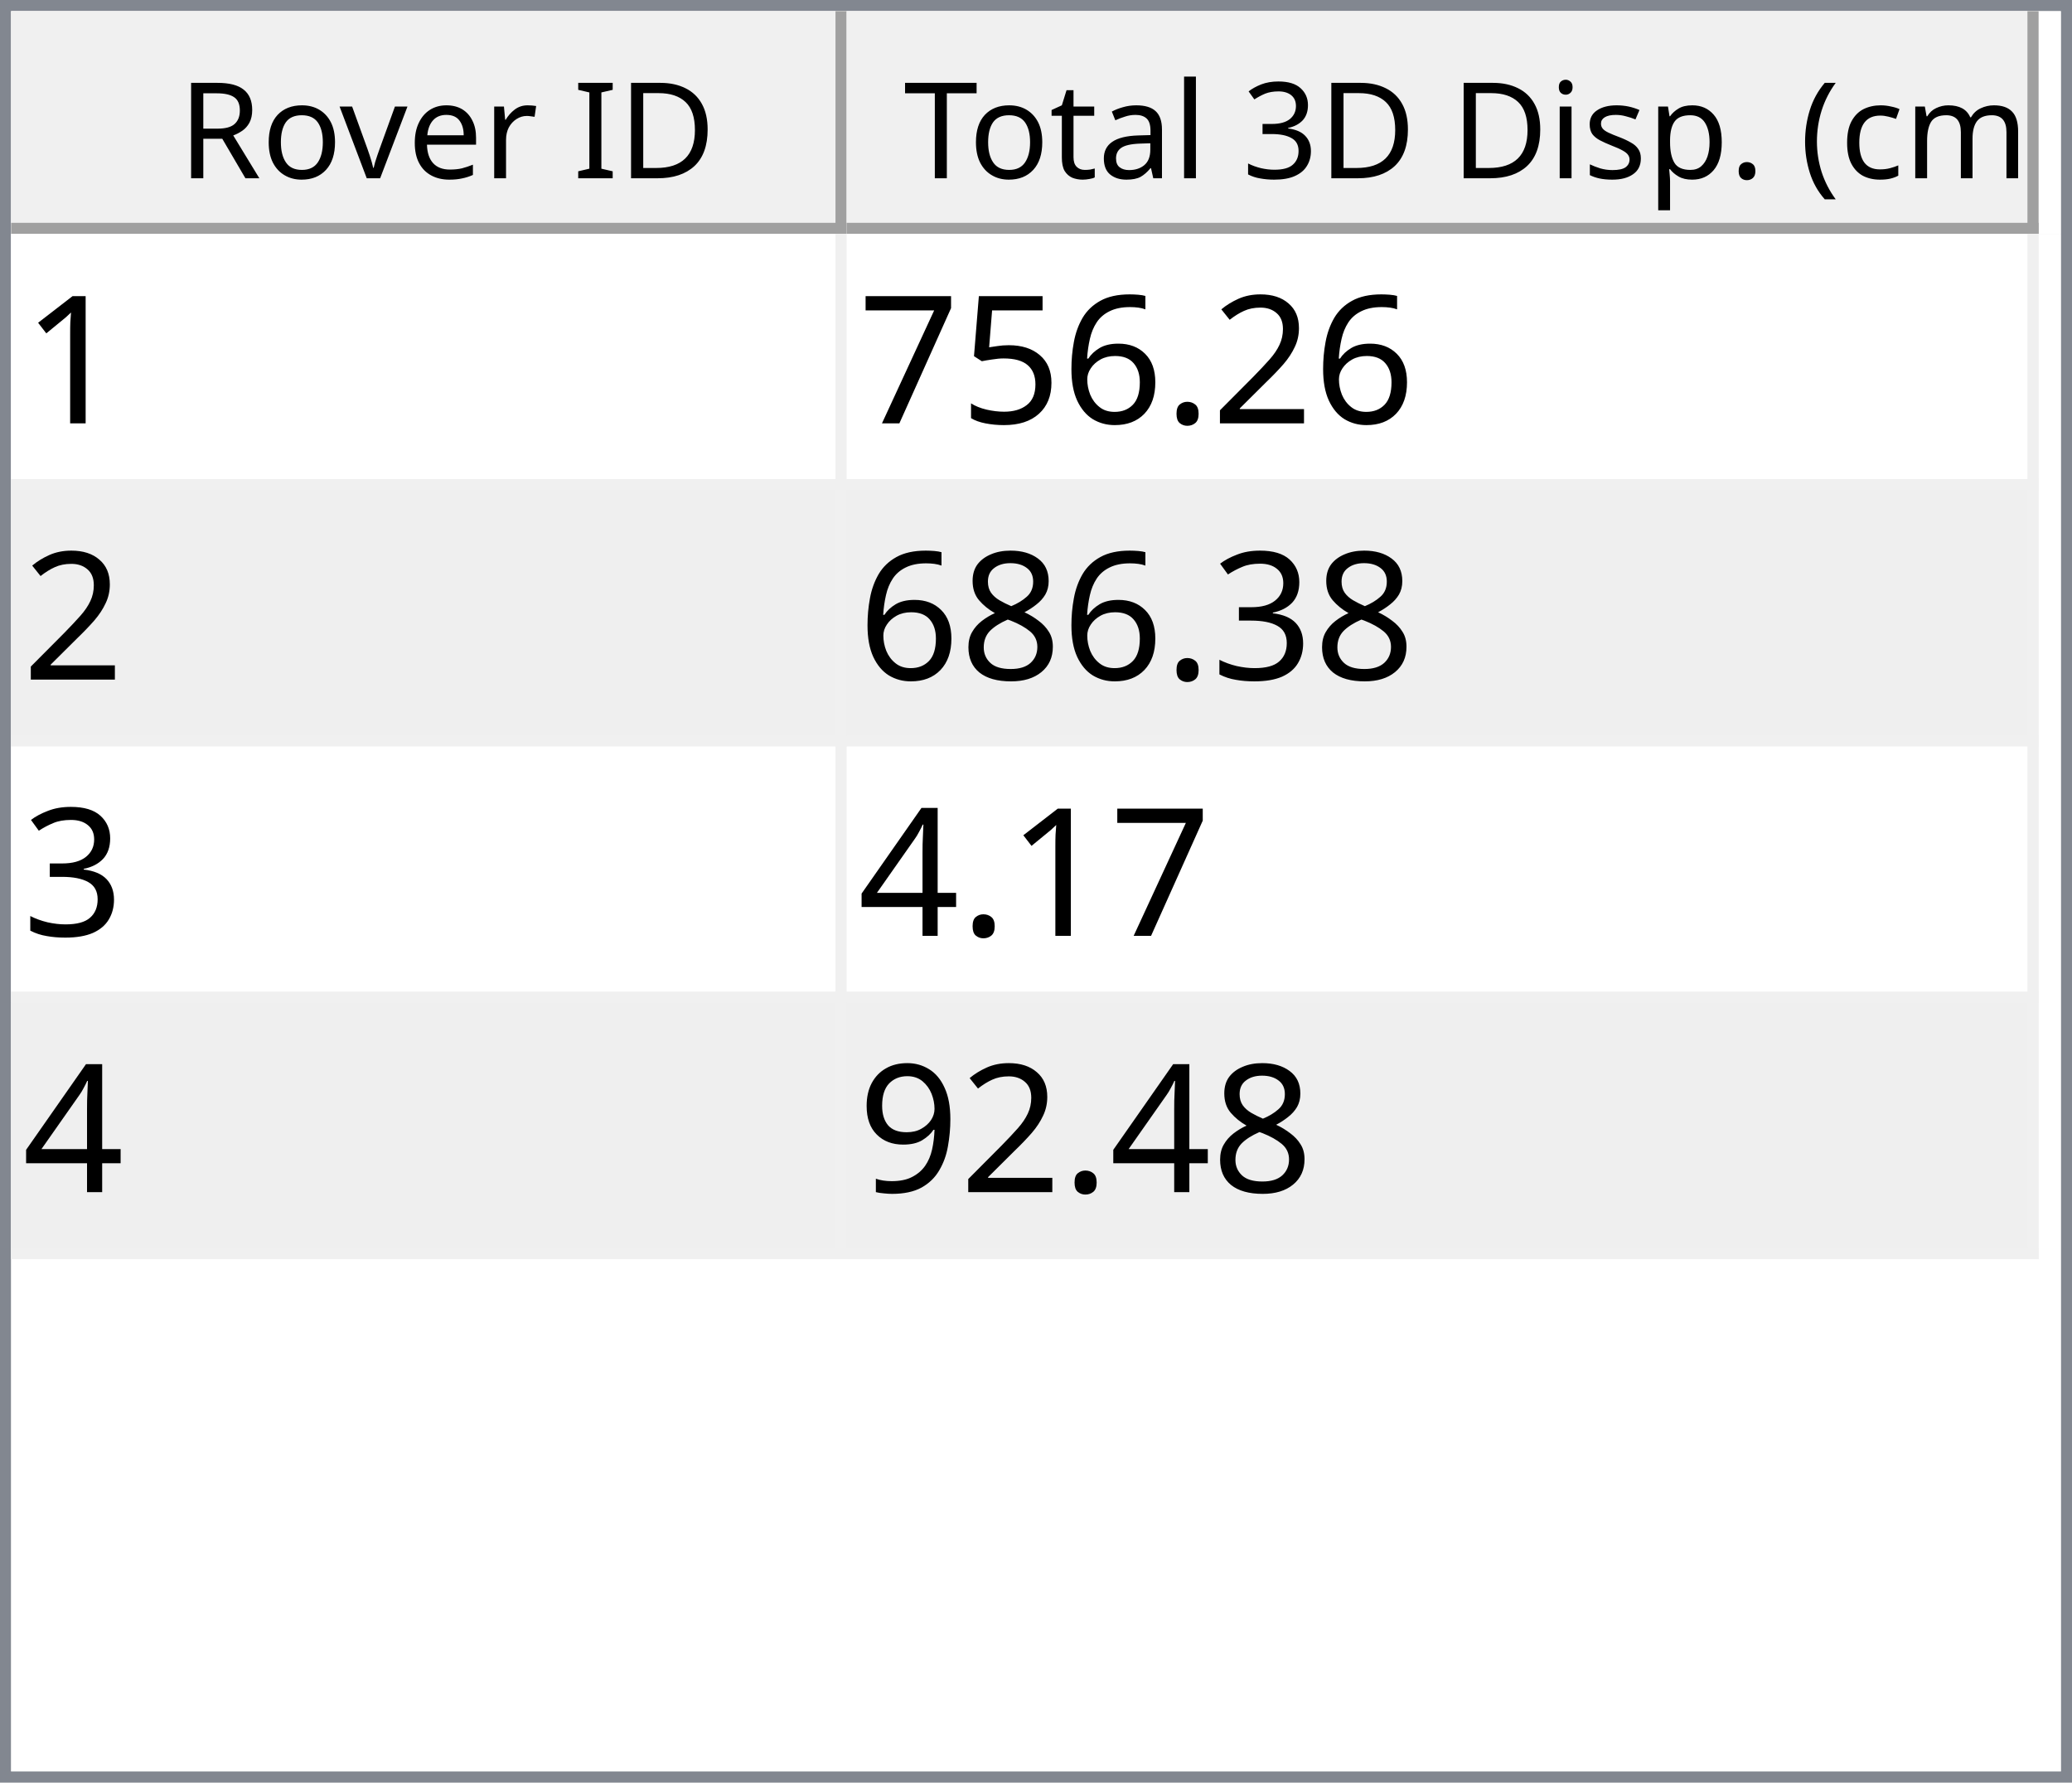
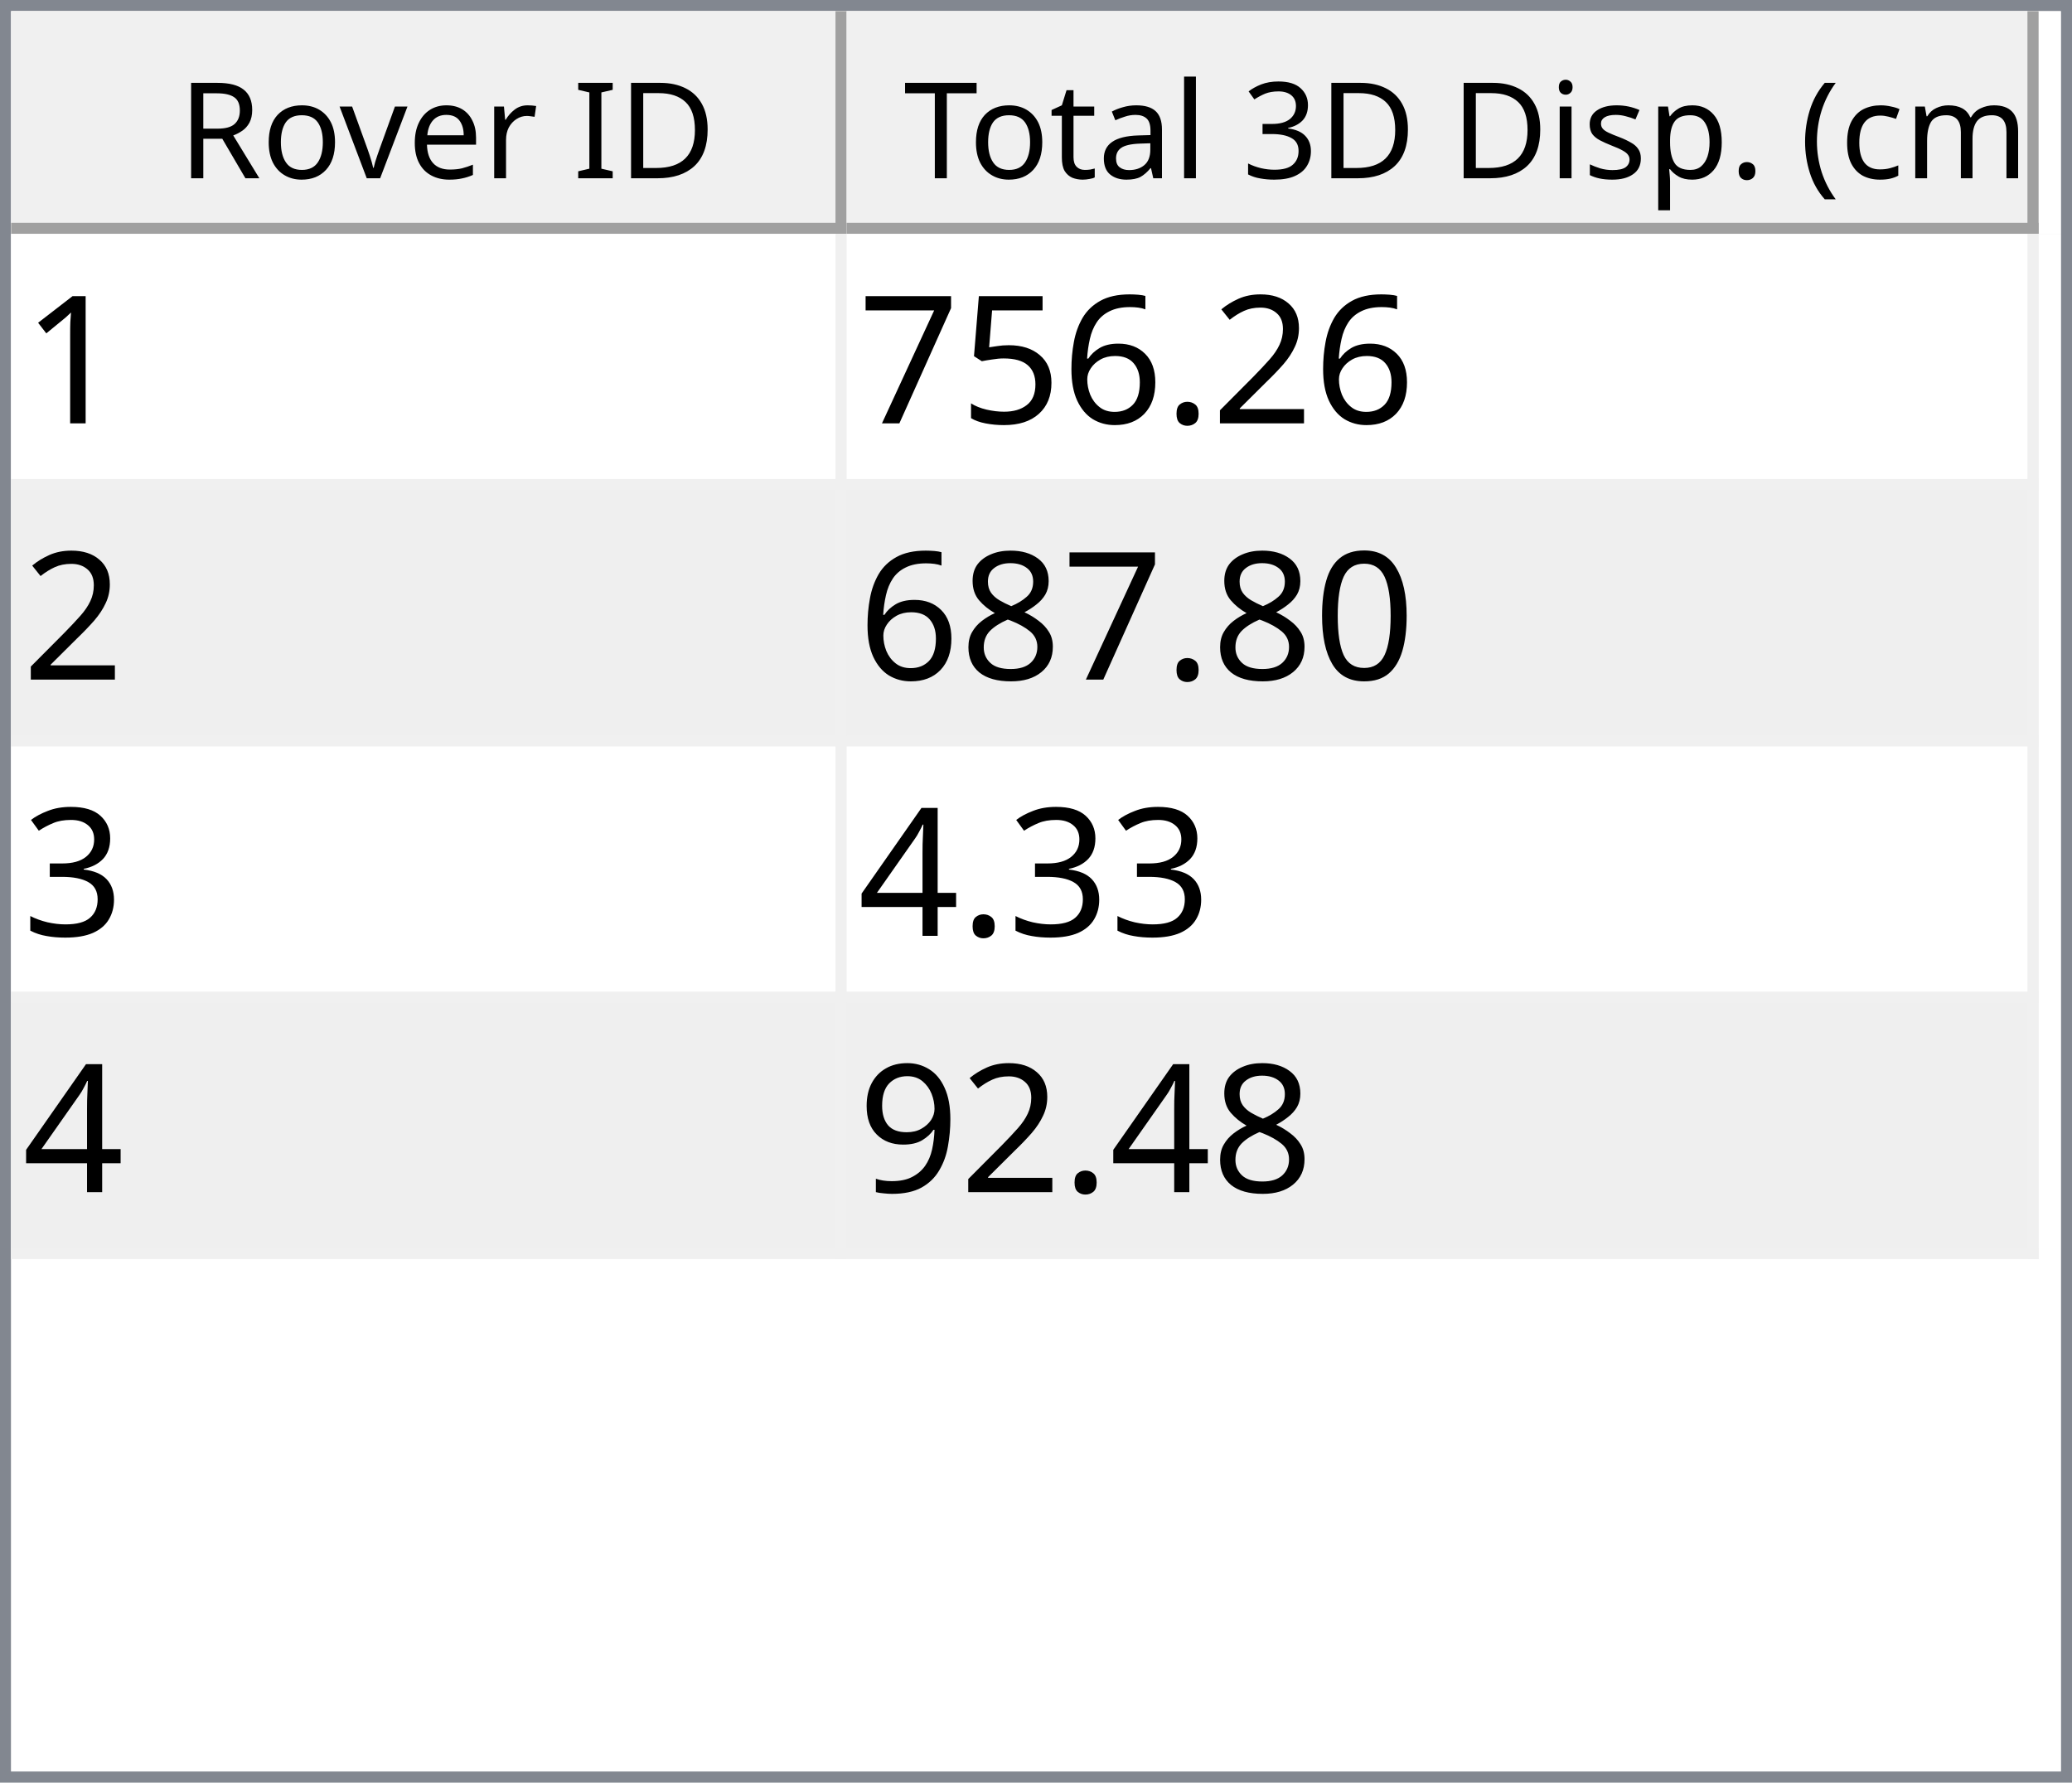
<svg xmlns="http://www.w3.org/2000/svg" style="fill-opacity:1; color-rendering:auto; color-interpolation:auto; text-rendering:auto; stroke:black; stroke-linecap:square; stroke-miterlimit:10; shape-rendering:auto; stroke-opacity:1; fill:black; stroke-dasharray:none; font-weight:normal; stroke-width:1; font-family:'Dialog'; font-style:normal; stroke-linejoin:miter; font-size:12px; stroke-dashoffset:0; image-rendering:auto;" width="186" height="160">
  <defs id="genericDefs" />
  <g>
    <defs id="defs1">
      <clipPath clipPathUnits="userSpaceOnUse" id="clipPath1">
        <path d="M0 0 L186 0 L186 160 L0 160 L0 0 Z" />
      </clipPath>
      <clipPath clipPathUnits="userSpaceOnUse" id="clipPath2">
        <path d="M0 0 L0 160 L186 160 L186 0 Z" />
      </clipPath>
      <clipPath clipPathUnits="userSpaceOnUse" id="clipPath3">
        <path d="M0 0 L0 20 L184 20 L184 0 Z" />
      </clipPath>
      <clipPath clipPathUnits="userSpaceOnUse" id="clipPath4">
        <path d="M0 0 L0 20 L75 20 L75 0 Z" />
      </clipPath>
      <clipPath clipPathUnits="userSpaceOnUse" id="clipPath5">
        <path d="M1 1 L1 19 L74 19 L74 1 Z" />
      </clipPath>
      <clipPath clipPathUnits="userSpaceOnUse" id="clipPath6">
        <path d="M0 0 L0 18 L73 18 L73 0 Z" />
      </clipPath>
      <clipPath clipPathUnits="userSpaceOnUse" id="clipPath7">
        <path d="M-0.5 -0.5 L-0.5 19.5 L74.5 19.5 L74.5 -0.5 Z" />
      </clipPath>
      <clipPath clipPathUnits="userSpaceOnUse" id="clipPath8">
        <path d="M0 0 L0 20 L107 20 L107 0 Z" />
      </clipPath>
      <clipPath clipPathUnits="userSpaceOnUse" id="clipPath9">
        <path d="M1 1 L1 19 L106 19 L106 1 Z" />
      </clipPath>
      <clipPath clipPathUnits="userSpaceOnUse" id="clipPath10">
        <path d="M0 0 L0 18 L105 18 L105 0 Z" />
      </clipPath>
      <clipPath clipPathUnits="userSpaceOnUse" id="clipPath11">
        <path d="M-0.5 -0.5 L-0.5 19.5 L106.5 19.5 L106.5 -0.5 Z" />
      </clipPath>
      <clipPath clipPathUnits="userSpaceOnUse" id="clipPath12">
        <path d="M0 0 L0 138 L184 138 L184 0 Z" />
      </clipPath>
      <clipPath clipPathUnits="userSpaceOnUse" id="clipPath13">
        <path d="M0 0 L0 92 L182 92 L182 0 Z" />
      </clipPath>
      <clipPath clipPathUnits="userSpaceOnUse" id="clipPath14">
        <path d="M-0.5 -0.5 L-0.5 91.5 L181.5 91.5 L181.5 -0.5 Z" />
      </clipPath>
      <clipPath clipPathUnits="userSpaceOnUse" id="clipPath15">
        <path d="M0 0 L0 22 L74 22 L74 0 Z" />
      </clipPath>
      <clipPath clipPathUnits="userSpaceOnUse" id="clipPath16">
        <path d="M0 0 L0 22 L106 22 L106 0 Z" />
      </clipPath>
      <font horiz-adv-x="64.551" id="font1">
        <font-face ascent="107.91" descent="25.098" units-per-em="100" style="font-style:normal; font-family:Segoe UI; font-weight:normal;" />
        <missing-glyph horiz-adv-x="64.551" d="M8.109 0 L8.109 68.266 L56.453 68.266 L56.453 0 L8.109 0 ZM15.328 7.234 L49.219 7.234 L49.219 61.031 L15.328 61.031 L15.328 7.234 Z" />
        <glyph unicode="D" horiz-adv-x="70.117" d="M9.188 0 L9.188 70.016 L28.516 70.016 Q65.531 70.016 65.531 35.891 Q65.531 19.672 55.25 9.836 Q44.969 0 27.734 0 L9.188 0 ZM17.391 62.594 L17.391 7.422 L27.828 7.422 Q41.609 7.422 49.273 14.797 Q56.938 22.172 56.938 35.688 Q56.938 62.594 28.328 62.594 L17.391 62.594 Z" />
        <glyph unicode="I" horiz-adv-x="26.611" d="M17.391 0 L9.188 0 L9.188 70.016 L17.391 70.016 L17.391 0 Z" />
        <glyph unicode=" " horiz-adv-x="27.393" d="" />
        <glyph unicode="r" horiz-adv-x="34.766" d="M34.188 41.891 Q32.078 43.5 28.125 43.5 Q23 43.5 19.555 38.672 Q16.109 33.844 16.109 25.484 L16.109 0 L8.109 0 L8.109 50 L16.109 50 L16.109 39.703 L16.312 39.703 Q18.016 44.969 21.531 47.922 Q25.047 50.875 29.391 50.875 Q32.516 50.875 34.188 50.203 L34.188 41.891 Z" />
        <glyph unicode="e" horiz-adv-x="52.295" d="M48.297 23 L12.984 23 Q13.188 14.656 17.484 10.109 Q21.781 5.562 29.297 5.562 Q37.75 5.562 44.828 11.141 L44.828 3.609 Q38.234 -1.172 27.391 -1.172 Q16.797 -1.172 10.742 5.641 Q4.688 12.453 4.688 24.812 Q4.688 36.469 11.305 43.82 Q17.922 51.172 27.734 51.172 Q37.547 51.172 42.922 44.828 Q48.297 38.484 48.297 27.203 L48.297 23 ZM40.094 29.781 Q40.047 36.719 36.75 40.578 Q33.453 44.438 27.594 44.438 Q21.922 44.438 17.969 40.383 Q14.016 36.328 13.094 29.781 L40.094 29.781 Z" />
        <glyph unicode="v" horiz-adv-x="47.9" d="M47.406 50 L27.484 0 L19.625 0 L0.688 50 L9.469 50 L22.172 13.672 Q23.578 9.672 23.922 6.688 L24.125 6.688 Q24.609 10.453 25.688 13.484 L38.969 50 L47.406 50 Z" />
        <glyph unicode="o" horiz-adv-x="58.594" d="M29 -1.172 Q17.922 -1.172 11.305 5.836 Q4.688 12.844 4.688 24.422 Q4.688 37.016 11.57 44.094 Q18.453 51.172 30.172 51.172 Q41.359 51.172 47.633 44.289 Q53.906 37.406 53.906 25.203 Q53.906 13.234 47.141 6.031 Q40.375 -1.172 29 -1.172 ZM29.594 44.438 Q21.875 44.438 17.383 39.188 Q12.891 33.938 12.891 24.703 Q12.891 15.828 17.43 10.695 Q21.969 5.562 29.594 5.562 Q37.359 5.562 41.531 10.594 Q45.703 15.625 45.703 24.906 Q45.703 34.281 41.531 39.359 Q37.359 44.438 29.594 44.438 Z" />
        <glyph unicode="R" horiz-adv-x="59.814" d="M59.375 0 L49.609 0 L37.891 19.625 Q36.281 22.359 34.766 24.289 Q33.25 26.219 31.664 27.438 Q30.078 28.656 28.25 29.219 Q26.422 29.781 24.125 29.781 L17.391 29.781 L17.391 0 L9.188 0 L9.188 70.016 L30.078 70.016 Q34.672 70.016 38.555 68.867 Q42.438 67.719 45.289 65.375 Q48.141 63.031 49.758 59.547 Q51.375 56.062 51.375 51.375 Q51.375 47.703 50.273 44.656 Q49.172 41.609 47.148 39.211 Q45.125 36.812 42.266 35.133 Q39.406 33.453 35.844 32.516 L35.844 32.328 Q37.594 31.547 38.891 30.547 Q40.188 29.547 41.359 28.18 Q42.531 26.812 43.68 25.078 Q44.828 23.344 46.234 21.047 L59.375 0 ZM17.391 62.594 L17.391 37.203 L28.516 37.203 Q31.594 37.203 34.203 38.133 Q36.812 39.062 38.719 40.797 Q40.625 42.531 41.703 45.047 Q42.781 47.562 42.781 50.688 Q42.781 56.297 39.141 59.445 Q35.5 62.594 28.609 62.594 L17.391 62.594 Z" />
        <glyph unicode=")" horiz-adv-x="30.176" d="M8.297 -15.922 L1.172 -15.922 Q16.406 2.344 16.406 26.812 Q16.406 51.469 1.078 70.016 L8.297 70.016 Q23.531 52.156 23.531 26.703 Q23.531 1.375 8.297 -15.922 Z" />
        <glyph unicode="m" horiz-adv-x="86.133" d="M79.109 0 L71.094 0 L71.094 28.719 Q71.094 37.016 68.531 40.727 Q65.969 44.438 59.906 44.438 Q54.781 44.438 51.195 39.75 Q47.609 35.062 47.609 28.516 L47.609 0 L39.594 0 L39.594 29.688 Q39.594 44.438 28.219 44.438 Q22.953 44.438 19.531 40.016 Q16.109 35.594 16.109 28.516 L16.109 0 L8.109 0 L8.109 50 L16.109 50 L16.109 42.094 L16.312 42.094 Q21.625 51.172 31.844 51.172 Q36.969 51.172 40.773 48.312 Q44.578 45.453 46 40.828 Q51.562 51.172 62.594 51.172 Q79.109 51.172 79.109 30.812 L79.109 0 Z" />
        <glyph unicode="c" horiz-adv-x="46.191" d="M42.188 2.297 Q36.422 -1.172 28.516 -1.172 Q17.828 -1.172 11.258 5.789 Q4.688 12.75 4.688 23.828 Q4.688 36.188 11.766 43.68 Q18.844 51.172 30.672 51.172 Q37.25 51.172 42.281 48.734 L42.281 40.531 Q36.719 44.438 30.375 44.438 Q22.703 44.438 17.797 38.945 Q12.891 33.453 12.891 24.516 Q12.891 15.719 17.508 10.641 Q22.125 5.562 29.891 5.562 Q36.422 5.562 42.188 9.906 L42.188 2.297 Z" />
        <glyph unicode="(" horiz-adv-x="30.176" d="M29.109 -15.922 L21.969 -15.922 Q6.844 1.375 6.844 26.703 Q6.844 52.156 21.969 70.016 L29.203 70.016 Q13.875 51.469 13.875 26.812 Q13.875 2.344 29.109 -15.922 Z" />
        <glyph unicode="." horiz-adv-x="21.68" d="M10.891 -1.078 Q8.641 -1.078 7.055 0.539 Q5.469 2.156 5.469 4.391 Q5.469 6.641 7.055 8.273 Q8.641 9.906 10.891 9.906 Q13.188 9.906 14.797 8.273 Q16.406 6.641 16.406 4.391 Q16.406 2.156 14.797 0.539 Q13.188 -1.078 10.891 -1.078 Z" />
        <glyph unicode="p" horiz-adv-x="58.789" d="M16.312 7.234 L16.109 7.234 L16.109 -23 L8.109 -23 L8.109 50 L16.109 50 L16.109 41.219 L16.312 41.219 Q22.219 51.172 33.594 51.172 Q43.266 51.172 48.688 44.461 Q54.109 37.75 54.109 26.469 Q54.109 13.922 48 6.375 Q41.891 -1.172 31.297 -1.172 Q21.578 -1.172 16.312 7.234 ZM16.109 27.391 L16.109 20.406 Q16.109 14.203 20.141 9.883 Q24.172 5.562 30.375 5.562 Q37.641 5.562 41.773 11.133 Q45.906 16.703 45.906 26.609 Q45.906 34.969 42.047 39.703 Q38.188 44.438 31.594 44.438 Q24.609 44.438 20.359 39.578 Q16.109 34.719 16.109 27.391 Z" />
        <glyph unicode="s" horiz-adv-x="42.432" d="M5.078 1.812 L5.078 10.406 Q11.625 5.562 19.484 5.562 Q30.031 5.562 30.031 12.594 Q30.031 14.594 29.125 15.992 Q28.219 17.391 26.68 18.461 Q25.141 19.531 23.07 20.383 Q21 21.234 18.609 22.172 Q15.281 23.484 12.766 24.828 Q10.25 26.172 8.57 27.859 Q6.891 29.547 6.031 31.695 Q5.172 33.844 5.172 36.719 Q5.172 40.234 6.789 42.945 Q8.406 45.656 11.086 47.484 Q13.766 49.312 17.211 50.242 Q20.656 51.172 24.312 51.172 Q30.812 51.172 35.938 48.922 L35.938 40.828 Q30.422 44.438 23.25 44.438 Q21 44.438 19.195 43.922 Q17.391 43.406 16.094 42.477 Q14.797 41.547 14.086 40.258 Q13.375 38.969 13.375 37.406 Q13.375 35.453 14.086 34.133 Q14.797 32.812 16.164 31.789 Q17.531 30.766 19.484 29.938 Q21.438 29.109 23.922 28.125 Q27.25 26.859 29.883 25.516 Q32.516 24.172 34.375 22.484 Q36.234 20.797 37.234 18.602 Q38.234 16.406 38.234 13.375 Q38.234 9.672 36.602 6.938 Q34.969 4.203 32.234 2.398 Q29.5 0.594 25.93 -0.289 Q22.359 -1.172 18.453 -1.172 Q10.75 -1.172 5.078 1.812 Z" />
        <glyph unicode="i" horiz-adv-x="24.219" d="M12.203 62.703 Q10.062 62.703 8.547 64.164 Q7.031 65.625 7.031 67.875 Q7.031 70.125 8.547 71.609 Q10.062 73.094 12.203 73.094 Q14.406 73.094 15.945 71.609 Q17.484 70.125 17.484 67.875 Q17.484 65.719 15.945 64.211 Q14.406 62.703 12.203 62.703 ZM16.109 0 L8.109 0 L8.109 50 L16.109 50 L16.109 0 Z" />
        <glyph unicode="3" horiz-adv-x="53.906" d="M46.531 19.828 Q46.531 15.094 44.75 11.211 Q42.969 7.328 39.719 4.57 Q36.469 1.812 31.93 0.297 Q27.391 -1.219 21.922 -1.219 Q11.922 -1.219 6 2.594 L6 11.188 Q13.094 5.609 22.219 5.609 Q25.875 5.609 28.828 6.539 Q31.781 7.469 33.906 9.227 Q36.031 10.984 37.18 13.477 Q38.328 15.969 38.328 19.094 Q38.328 32.812 18.797 32.812 L12.984 32.812 L12.984 39.594 L18.5 39.594 Q35.797 39.594 35.797 52.484 Q35.797 64.406 22.609 64.406 Q15.188 64.406 8.688 59.422 L8.688 67.188 Q15.375 71.188 24.609 71.188 Q29 71.188 32.57 69.969 Q36.141 68.75 38.68 66.555 Q41.219 64.359 42.609 61.281 Q44 58.203 44 54.5 Q44 40.672 30.031 36.719 L30.031 36.531 Q33.594 36.141 36.625 34.797 Q39.656 33.453 41.852 31.305 Q44.047 29.156 45.289 26.25 Q46.531 23.344 46.531 19.828 Z" />
        <glyph unicode="l" horiz-adv-x="24.219" d="M16.109 0 L8.109 0 L8.109 74.031 L16.109 74.031 L16.109 0 Z" />
        <glyph unicode="a" horiz-adv-x="50.879" d="M43.891 0 L35.891 0 L35.891 7.812 L35.688 7.812 Q30.469 -1.172 20.312 -1.172 Q12.844 -1.172 8.617 2.781 Q4.391 6.734 4.391 13.281 Q4.391 27.297 20.906 29.594 L35.891 31.688 Q35.891 44.438 25.594 44.438 Q16.547 44.438 9.281 38.281 L9.281 46.484 Q16.656 51.172 26.266 51.172 Q43.891 51.172 43.891 32.516 L43.891 0 ZM35.891 25.297 L23.828 23.641 Q18.266 22.859 15.43 20.875 Q12.594 18.891 12.594 13.875 Q12.594 10.203 15.211 7.883 Q17.828 5.562 22.172 5.562 Q28.125 5.562 32.008 9.742 Q35.891 13.922 35.891 20.312 L35.891 25.297 Z" />
        <glyph unicode="t" horiz-adv-x="33.887" d="M31.297 0.484 Q28.469 -1.078 23.828 -1.078 Q10.688 -1.078 10.688 13.578 L10.688 43.172 L2.094 43.172 L2.094 50 L10.688 50 L10.688 62.203 L18.703 64.797 L18.703 50 L31.297 50 L31.297 43.172 L18.703 43.172 L18.703 14.984 Q18.703 9.969 20.414 7.82 Q22.125 5.672 26.078 5.672 Q29.109 5.672 31.297 7.328 L31.297 0.484 Z" />
        <glyph unicode="T" horiz-adv-x="52.393" d="M50.594 62.594 L30.375 62.594 L30.375 0 L22.172 0 L22.172 62.594 L2 62.594 L2 70.016 L50.594 70.016 L50.594 62.594 Z" />
      </font>
      <font horiz-adv-x="75.0" id="font2">
        <font-face ascent="100.537" descent="21.973" units-per-em="100" style="font-style:normal; font-family:sans-serif; font-weight:normal;" />
        <missing-glyph horiz-adv-x="75.0" d="M12.5 0 L12.5 62.5 L62.5 62.5 L62.5 0 L12.5 0 ZM14.062 1.562 L60.938 1.562 L60.938 60.938 L14.062 60.938 L14.062 1.562 Z" />
        <glyph unicode="1" horiz-adv-x="55.615" d="M37.25 0 L28.469 0 L28.469 56 Q25.297 52.984 20.141 49.953 Q14.984 46.922 10.891 45.406 L10.891 53.906 Q18.266 57.375 23.781 62.305 Q29.297 67.234 31.594 71.875 L37.25 71.875 L37.25 0 Z" />
        <glyph unicode="2" horiz-adv-x="55.615" d="M50.344 8.453 L50.344 0 L3.031 0 Q2.938 3.172 4.047 6.109 Q5.859 10.938 9.836 15.625 Q13.812 20.312 21.344 26.469 Q33.016 36.031 37.117 41.625 Q41.219 47.219 41.219 52.203 Q41.219 57.422 37.477 61.008 Q33.734 64.594 27.734 64.594 Q21.391 64.594 17.578 60.789 Q13.766 56.984 13.719 50.25 L4.688 51.172 Q5.609 61.281 11.664 66.578 Q17.719 71.875 27.938 71.875 Q38.234 71.875 44.242 66.164 Q50.25 60.453 50.25 52 Q50.25 47.703 48.492 43.555 Q46.734 39.406 42.656 34.812 Q38.578 30.219 29.109 22.219 Q21.188 15.578 18.945 13.211 Q16.703 10.844 15.234 8.453 L50.344 8.453 Z" />
        <glyph unicode="." horiz-adv-x="27.783" d="M9.078 0 L9.078 10.016 L19.094 10.016 L19.094 0 L9.078 0 Z" />
        <glyph unicode="6" horiz-adv-x="55.615" d="M49.75 54.047 L41.016 53.375 Q39.844 58.547 37.703 60.891 Q34.125 64.656 28.906 64.656 Q24.703 64.656 21.531 62.312 Q17.391 59.281 14.992 53.469 Q12.594 47.656 12.5 36.922 Q15.672 41.75 20.266 44.094 Q24.859 46.438 29.891 46.438 Q38.672 46.438 44.852 39.969 Q51.031 33.5 51.031 23.25 Q51.031 16.5 48.125 10.719 Q45.219 4.938 40.141 1.859 Q35.062 -1.219 28.609 -1.219 Q17.625 -1.219 10.695 6.859 Q3.766 14.938 3.766 33.5 Q3.766 54.25 11.422 63.672 Q18.109 71.875 29.438 71.875 Q37.891 71.875 43.289 67.141 Q48.688 62.406 49.75 54.047 ZM13.875 23.188 Q13.875 18.656 15.797 14.508 Q17.719 10.359 21.188 8.18 Q24.656 6 28.469 6 Q34.031 6 38.039 10.492 Q42.047 14.984 42.047 22.703 Q42.047 30.125 38.086 34.398 Q34.125 38.672 28.125 38.672 Q22.172 38.672 18.023 34.398 Q13.875 30.125 13.875 23.188 Z" />
        <glyph unicode="5" horiz-adv-x="55.615" d="M4.156 18.75 L13.375 19.531 Q14.406 12.797 18.141 9.398 Q21.875 6 27.156 6 Q33.5 6 37.891 10.789 Q42.281 15.578 42.281 23.484 Q42.281 31 38.062 35.352 Q33.844 39.703 27 39.703 Q22.75 39.703 19.336 37.773 Q15.922 35.844 13.969 32.766 L5.719 33.844 L12.641 70.609 L48.25 70.609 L48.25 62.203 L19.672 62.203 L15.828 42.969 Q22.266 47.469 29.344 47.469 Q38.719 47.469 45.164 40.969 Q51.609 34.469 51.609 24.266 Q51.609 14.547 45.953 7.469 Q39.062 -1.219 27.156 -1.219 Q17.391 -1.219 11.211 4.25 Q5.031 9.719 4.156 18.75 Z" />
        <glyph unicode="7" horiz-adv-x="55.615" d="M4.734 62.203 L4.734 70.656 L51.078 70.656 L51.078 63.812 Q44.234 56.547 37.523 44.484 Q30.812 32.422 27.156 19.672 Q24.516 10.688 23.781 0 L14.75 0 Q14.891 8.453 18.062 20.414 Q21.234 32.375 27.172 43.484 Q33.109 54.594 39.797 62.203 L4.734 62.203 Z" />
+         <glyph unicode="0" horiz-adv-x="55.615" d="M4.156 35.297 Q4.156 48 6.766 55.742 Q9.375 63.484 14.523 67.68 Q19.672 71.875 27.484 71.875 Q33.25 71.875 37.594 69.555 Q41.938 67.234 44.773 62.867 Q47.609 58.5 49.219 52.227 Q50.828 45.953 50.828 35.297 Q50.828 22.703 48.242 14.969 Q45.656 7.234 40.508 3.008 Q35.359 -1.219 27.484 -1.219 Q17.141 -1.219 11.234 6.203 Q4.156 15.141 4.156 35.297 ZM13.188 35.297 Q13.188 17.672 17.312 11.836 Q21.438 6 27.484 6 Q33.547 6 37.672 11.859 Q41.797 17.719 41.797 35.297 Q41.797 52.984 37.672 58.789 Q33.547 64.594 27.391 64.594 Q21.344 64.594 17.719 59.469 Q13.188 52.938 13.188 35.297 Z" />
+         <glyph unicode="8" horiz-adv-x="55.615" d="M17.672 38.812 Q12.203 40.828 9.57 44.539 Q6.938 48.25 6.938 53.422 Q6.938 61.234 12.555 66.555 Q18.172 71.875 27.484 71.875 Q36.859 71.875 42.578 66.43 Q48.297 60.984 48.297 53.172 Q48.297 48.188 45.68 44.508 Q43.062 40.828 37.75 38.812 Q44.344 36.672 47.781 31.883 Q51.219 27.094 51.219 20.453 Q51.219 11.281 44.727 5.031 Q38.234 -1.219 27.641 -1.219 Q17.047 -1.219 10.547 5.055 Q4.047 11.328 4.047 20.703 Q4.047 27.688 7.594 32.398 Q11.141 37.109 17.672 38.812 ZM15.922 53.719 Q15.922 48.641 19.195 45.414 Q22.469 42.188 27.688 42.188 Q32.766 42.188 36.016 45.383 Q39.266 48.578 39.266 53.219 Q39.266 58.062 35.914 61.359 Q32.562 64.656 27.594 64.656 Q22.562 64.656 19.242 61.43 Q15.922 58.203 15.922 53.719 ZM13.094 20.656 Q13.094 16.891 14.875 13.375 Q16.656 9.859 20.172 7.93 Q23.688 6 27.734 6 Q34.031 6 38.133 10.055 Q42.234 14.109 42.234 20.359 Q42.234 26.703 38.016 30.859 Q33.797 35.016 27.438 35.016 Q21.234 35.016 17.164 30.914 Q13.094 26.812 13.094 20.656 Z" />
        <glyph unicode="3" horiz-adv-x="55.615" d="M4.203 18.891 L12.984 20.062 Q14.5 12.594 18.141 9.297 Q21.781 6 27 6 Q33.203 6 37.477 10.297 Q41.75 14.594 41.75 20.953 Q41.75 27 37.797 30.93 Q33.844 34.859 27.734 34.859 Q25.25 34.859 21.531 33.891 L22.516 41.609 Q23.391 41.5 23.922 41.5 Q29.547 41.5 34.039 44.43 Q38.531 47.359 38.531 53.469 Q38.531 58.297 35.258 61.477 Q31.984 64.656 26.812 64.656 Q21.688 64.656 18.266 61.43 Q14.844 58.203 13.875 51.766 L5.078 53.328 Q6.688 62.156 12.398 67.016 Q18.109 71.875 26.609 71.875 Q32.469 71.875 37.398 69.359 Q42.328 66.844 44.945 62.5 Q47.562 58.156 47.562 53.266 Q47.562 48.641 45.07 44.828 Q42.578 41.016 37.703 38.766 Q44.047 37.312 47.562 32.695 Q51.078 28.078 51.078 21.141 Q51.078 11.766 44.242 5.25 Q37.406 -1.266 26.953 -1.266 Q17.531 -1.266 11.305 4.352 Q5.078 9.969 4.203 18.891 Z" />
-         <glyph unicode="8" horiz-adv-x="55.615" d="M17.672 38.812 Q12.203 40.828 9.57 44.539 Q6.938 48.25 6.938 53.422 Q6.938 61.234 12.555 66.555 Q18.172 71.875 27.484 71.875 Q36.859 71.875 42.578 66.43 Q48.297 60.984 48.297 53.172 Q48.297 48.188 45.68 44.508 Q43.062 40.828 37.75 38.812 Q44.344 36.672 47.781 31.883 Q51.219 27.094 51.219 20.453 Q51.219 11.281 44.727 5.031 Q38.234 -1.219 27.641 -1.219 Q17.047 -1.219 10.547 5.055 Q4.047 11.328 4.047 20.703 Q4.047 27.688 7.594 32.398 Q11.141 37.109 17.672 38.812 ZM15.922 53.719 Q15.922 48.641 19.195 45.414 Q22.469 42.188 27.688 42.188 Q32.766 42.188 36.016 45.383 Q39.266 48.578 39.266 53.219 Q39.266 58.062 35.914 61.359 Q32.562 64.656 27.594 64.656 Q22.562 64.656 19.242 61.43 Q15.922 58.203 15.922 53.719 ZM13.094 20.656 Q13.094 16.891 14.875 13.375 Q16.656 9.859 20.172 7.93 Q23.688 6 27.734 6 Q34.031 6 38.133 10.055 Q42.234 14.109 42.234 20.359 Q42.234 26.703 38.016 30.859 Q33.797 35.016 27.438 35.016 Q21.234 35.016 17.164 30.914 Q13.094 26.812 13.094 20.656 Z" />
        <glyph unicode="4" horiz-adv-x="55.615" d="M32.328 0 L32.328 17.141 L1.266 17.141 L1.266 25.203 L33.938 71.578 L41.109 71.578 L41.109 25.203 L50.781 25.203 L50.781 17.141 L41.109 17.141 L41.109 0 L32.328 0 ZM32.328 25.203 L32.328 57.469 L9.906 25.203 L32.328 25.203 Z" />
        <glyph unicode="9" horiz-adv-x="55.615" d="M5.469 16.547 L13.922 17.328 Q14.984 11.375 18.016 8.688 Q21.047 6 25.781 6 Q29.828 6 32.883 7.859 Q35.938 9.719 37.891 12.82 Q39.844 15.922 41.164 21.195 Q42.484 26.469 42.484 31.938 Q42.484 32.516 42.438 33.688 Q39.797 29.5 35.234 26.883 Q30.672 24.266 25.344 24.266 Q16.453 24.266 10.305 30.711 Q4.156 37.156 4.156 47.703 Q4.156 58.594 10.578 65.234 Q17 71.875 26.656 71.875 Q33.641 71.875 39.43 68.117 Q45.219 64.359 48.219 57.398 Q51.219 50.438 51.219 37.25 Q51.219 23.531 48.242 15.406 Q45.266 7.281 39.383 3.031 Q33.5 -1.219 25.594 -1.219 Q17.188 -1.219 11.867 3.445 Q6.547 8.109 5.469 16.547 ZM41.453 48.141 Q41.453 55.719 37.43 60.156 Q33.406 64.594 27.734 64.594 Q21.875 64.594 17.531 59.812 Q13.188 55.031 13.188 47.406 Q13.188 40.578 17.312 36.305 Q21.438 32.031 27.484 32.031 Q33.594 32.031 37.523 36.305 Q41.453 40.578 41.453 48.141 Z" />
      </font>
    </defs>
    <g style="fill:white; stroke:white;">
      <rect x="0" y="0" width="186" style="clip-path:url(#clipPath1); stroke:none;" height="160" />
    </g>
    <g style="fill:white; text-rendering:optimizeSpeed; color-rendering:optimizeSpeed; image-rendering:optimizeSpeed; shape-rendering:crispEdges; stroke:white; color-interpolation:sRGB;">
      <rect x="0" width="186" height="160" y="0" style="stroke:none;" />
      <path style="stroke:none;" d="M0 160 L186 160 L186 0 L0 0 Z" />
    </g>
    <g style="fill:rgb(240,240,240); font-family:'Segoe UI'; stroke:rgb(240,240,240);">
      <rect x="0" y="0" width="186" style="clip-path:url(#clipPath2); stroke:none;" height="160" />
    </g>
    <g style="fill:rgb(130,135,144); font-family:'Segoe UI'; stroke:rgb(130,135,144);">
      <path d="M0 0 L186 0 L186 160 L0 160 L0 0 ZM1 1 L185 1 L185 159 L1 159 L1 1 Z" style="fill-rule:evenodd; clip-path:url(#clipPath2); stroke:none;" />
    </g>
    <g style="fill:white; font-family:'Segoe UI'; stroke:white;" transform="translate(1,1)">
      <rect x="0" y="0" width="184" style="clip-path:url(#clipPath3); stroke:none;" height="20" />
    </g>
    <g style="fill:rgb(240,240,240); font-family:'Segoe UI'; stroke:rgb(240,240,240);" transform="translate(1,1)">
      <rect x="0" y="0" width="75" style="clip-path:url(#clipPath4); stroke:none;" height="20" />
    </g>
    <g style="font-family:'Segoe UI';" transform="translate(2,2)">
      <text x="14" xml:space="preserve" y="14" style="clip-path:url(#clipPath6); stroke:none;">Rover ID</text>
    </g>
    <g style="fill:rgb(160,160,160); font-family:'Segoe UI'; stroke:rgb(160,160,160); stroke-linejoin:bevel;" transform="translate(1.5,1.5)">
      <line x1="74" x2="74" y1="0" style="fill:none; clip-path:url(#clipPath7);" y2="19" />
    </g>
    <g style="fill:rgb(160,160,160); font-family:'Segoe UI'; stroke:rgb(160,160,160); stroke-linejoin:bevel;" transform="matrix(1,0,0,1,1,1) translate(0.5,0.5)">
      <line x1="0" x2="74" y1="19" style="fill:none; clip-path:url(#clipPath7);" y2="19" />
    </g>
    <g style="fill:rgb(240,240,240); font-family:'Segoe UI'; stroke:rgb(240,240,240);" transform="translate(76,1)">
      <rect x="0" y="0" width="107" style="clip-path:url(#clipPath8); stroke:none;" height="20" />
    </g>
    <g style="font-family:'Segoe UI';" transform="translate(77,2)">
      <text x="1" xml:space="preserve" y="14" style="clip-path:url(#clipPath10); stroke:none;"> Total 3D Disp. (cm)</text>
    </g>
    <g style="fill:rgb(160,160,160); font-family:'Segoe UI'; stroke:rgb(160,160,160); stroke-linejoin:bevel;" transform="translate(76.5,1.5)">
      <line x1="106" x2="106" y1="0" style="fill:none; clip-path:url(#clipPath11);" y2="19" />
    </g>
    <g style="fill:rgb(160,160,160); font-family:'Segoe UI'; stroke:rgb(160,160,160); stroke-linejoin:bevel;" transform="matrix(1,0,0,1,76,1) translate(0.5,0.5)">
      <line x1="0" x2="106" y1="19" style="fill:none; clip-path:url(#clipPath11);" y2="19" />
    </g>
    <g style="fill:white; font-family:'Segoe UI'; stroke:white;" transform="translate(1,21)">
      <rect x="0" y="0" width="184" style="clip-path:url(#clipPath12); stroke:none;" height="138" />
    </g>
    <g style="fill:rgb(240,240,240); font-size:16px; font-family:sans-serif; stroke:rgb(240,240,240);" transform="translate(1,21)">
      <rect x="0" y="0" width="182" style="clip-path:url(#clipPath13); stroke:none;" height="92" />
      <line transform="translate(0.5,0.5)" x1="0" x2="181" y1="22" style="clip-path:url(#clipPath14); fill:none; stroke-linejoin:bevel;" y2="22" />
    </g>
    <g transform="matrix(1,0,0,1,1,21) translate(0.5,0.5)" style="fill:rgb(240,240,240); font-size:16px; font-family:sans-serif; stroke:rgb(240,240,240); stroke-linejoin:bevel;">
      <line x1="0" x2="181" y1="45" style="fill:none; clip-path:url(#clipPath14);" y2="45" />
    </g>
    <g transform="matrix(1,0,0,1,1,21) translate(0.5,0.5)" style="fill:rgb(240,240,240); font-size:16px; font-family:sans-serif; stroke:rgb(240,240,240); stroke-linejoin:bevel;">
      <line x1="0" x2="181" y1="68" style="fill:none; clip-path:url(#clipPath14);" y2="68" />
    </g>
    <g transform="matrix(1,0,0,1,1,21) translate(0.5,0.5)" style="fill:rgb(240,240,240); font-size:16px; font-family:sans-serif; stroke:rgb(240,240,240); stroke-linejoin:bevel;">
      <line x1="0" x2="181" y1="91" style="fill:none; clip-path:url(#clipPath14);" y2="91" />
    </g>
    <g transform="matrix(1,0,0,1,1,21) translate(0.5,0.5)" style="fill:rgb(240,240,240); font-size:16px; font-family:sans-serif; stroke:rgb(240,240,240); stroke-linejoin:bevel;">
      <line x1="74" x2="74" y1="0" style="fill:none; clip-path:url(#clipPath14);" y2="91" />
    </g>
    <g transform="matrix(1,0,0,1,1,21) translate(0.5,0.5)" style="fill:rgb(240,240,240); font-size:16px; font-family:sans-serif; stroke:rgb(240,240,240); stroke-linejoin:bevel;">
      <line x1="181" x2="181" y1="0" style="fill:none; clip-path:url(#clipPath14);" y2="91" />
    </g>
    <g style="fill:white; font-size:16px; font-family:sans-serif; stroke:white;" transform="matrix(1,0,0,1,1,21)">
      <rect x="0" y="0" width="74" style="clip-path:url(#clipPath15); stroke:none;" height="22" />
      <text x="1" y="17" style="fill:black; clip-path:url(#clipPath15); stroke:none;" xml:space="preserve">1</text>
    </g>
    <g style="fill:white; font-size:16px; font-family:sans-serif; stroke:white;" transform="matrix(1,0,0,1,1,21) translate(75,0)">
      <rect x="0" y="0" width="106" style="clip-path:url(#clipPath16); stroke:none;" height="22" />
      <text x="1" y="17" style="fill:black; clip-path:url(#clipPath16); stroke:none;" xml:space="preserve">756.26</text>
    </g>
    <g style="fill:rgb(239,239,239); font-size:16px; font-family:sans-serif; stroke:rgb(239,239,239);" transform="matrix(1,0,0,1,1,21) translate(0,23)">
      <rect x="0" y="0" width="74" style="clip-path:url(#clipPath15); stroke:none;" height="22" />
      <text x="1" y="17" style="fill:black; clip-path:url(#clipPath15); stroke:none;" xml:space="preserve">2</text>
    </g>
    <g style="fill:rgb(239,239,239); font-size:16px; font-family:sans-serif; stroke:rgb(239,239,239);" transform="matrix(1,0,0,1,1,21) translate(75,23)">
      <rect x="0" y="0" width="106" style="clip-path:url(#clipPath16); stroke:none;" height="22" />
-       <text x="1" y="17" style="fill:black; clip-path:url(#clipPath16); stroke:none;" xml:space="preserve">686.38</text>
+       <text x="1" y="17" style="fill:black; clip-path:url(#clipPath16); stroke:none;" xml:space="preserve">687.80</text>
    </g>
    <g style="fill:white; font-size:16px; font-family:sans-serif; stroke:white;" transform="matrix(1,0,0,1,1,21) translate(0,46)">
      <rect x="0" y="0" width="74" style="clip-path:url(#clipPath15); stroke:none;" height="22" />
      <text x="1" y="17" style="fill:black; clip-path:url(#clipPath15); stroke:none;" xml:space="preserve">3</text>
    </g>
    <g style="fill:white; font-size:16px; font-family:sans-serif; stroke:white;" transform="matrix(1,0,0,1,1,21) translate(75,46)">
      <rect x="0" y="0" width="106" style="clip-path:url(#clipPath16); stroke:none;" height="22" />
-       <text x="1" y="17" style="fill:black; clip-path:url(#clipPath16); stroke:none;" xml:space="preserve">4.17</text>
+       <text x="1" y="17" style="fill:black; clip-path:url(#clipPath16); stroke:none;" xml:space="preserve">4.33</text>
    </g>
    <g style="fill:rgb(239,239,239); font-size:16px; font-family:sans-serif; stroke:rgb(239,239,239);" transform="matrix(1,0,0,1,1,21) translate(0,69)">
      <rect x="0" y="0" width="74" style="clip-path:url(#clipPath15); stroke:none;" height="22" />
      <text x="1" y="17" style="fill:black; clip-path:url(#clipPath15); stroke:none;" xml:space="preserve">4</text>
    </g>
    <g style="fill:rgb(239,239,239); font-size:16px; font-family:sans-serif; stroke:rgb(239,239,239);" transform="matrix(1,0,0,1,1,21) translate(75,69)">
      <rect x="0" y="0" width="106" style="clip-path:url(#clipPath16); stroke:none;" height="22" />
      <text x="1" y="17" style="fill:black; clip-path:url(#clipPath16); stroke:none;" xml:space="preserve">92.48</text>
    </g>
  </g>
</svg>
